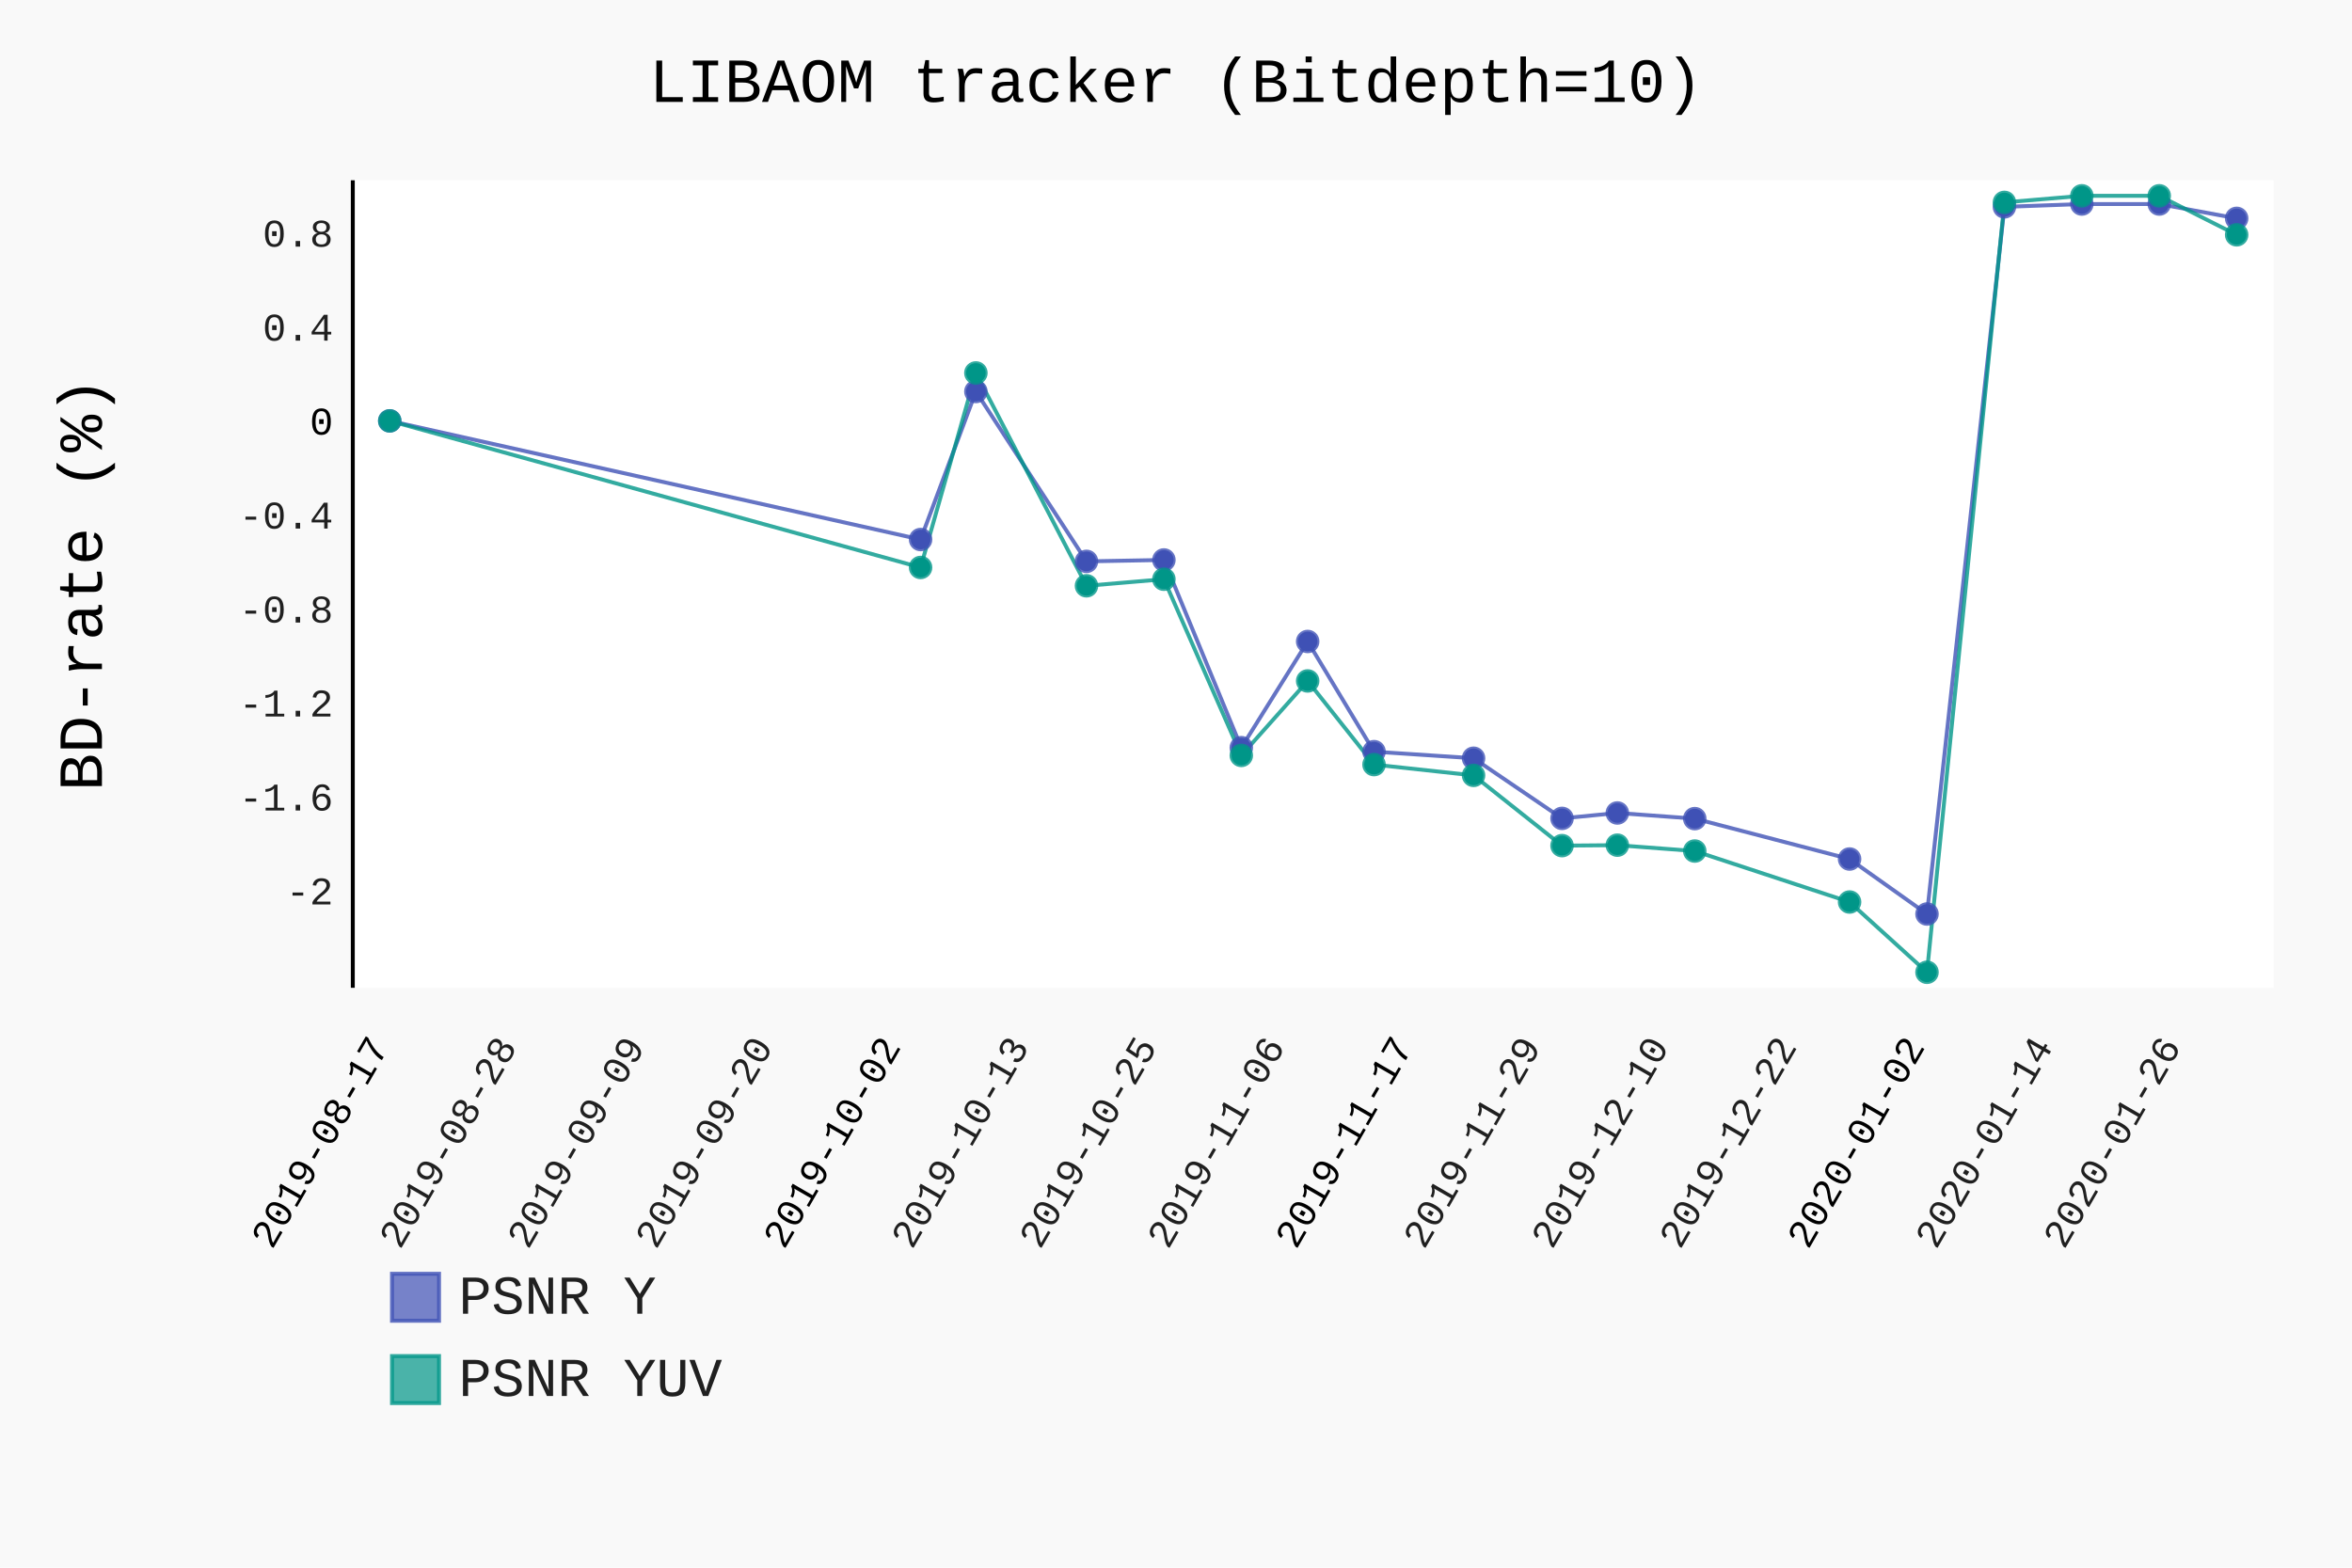
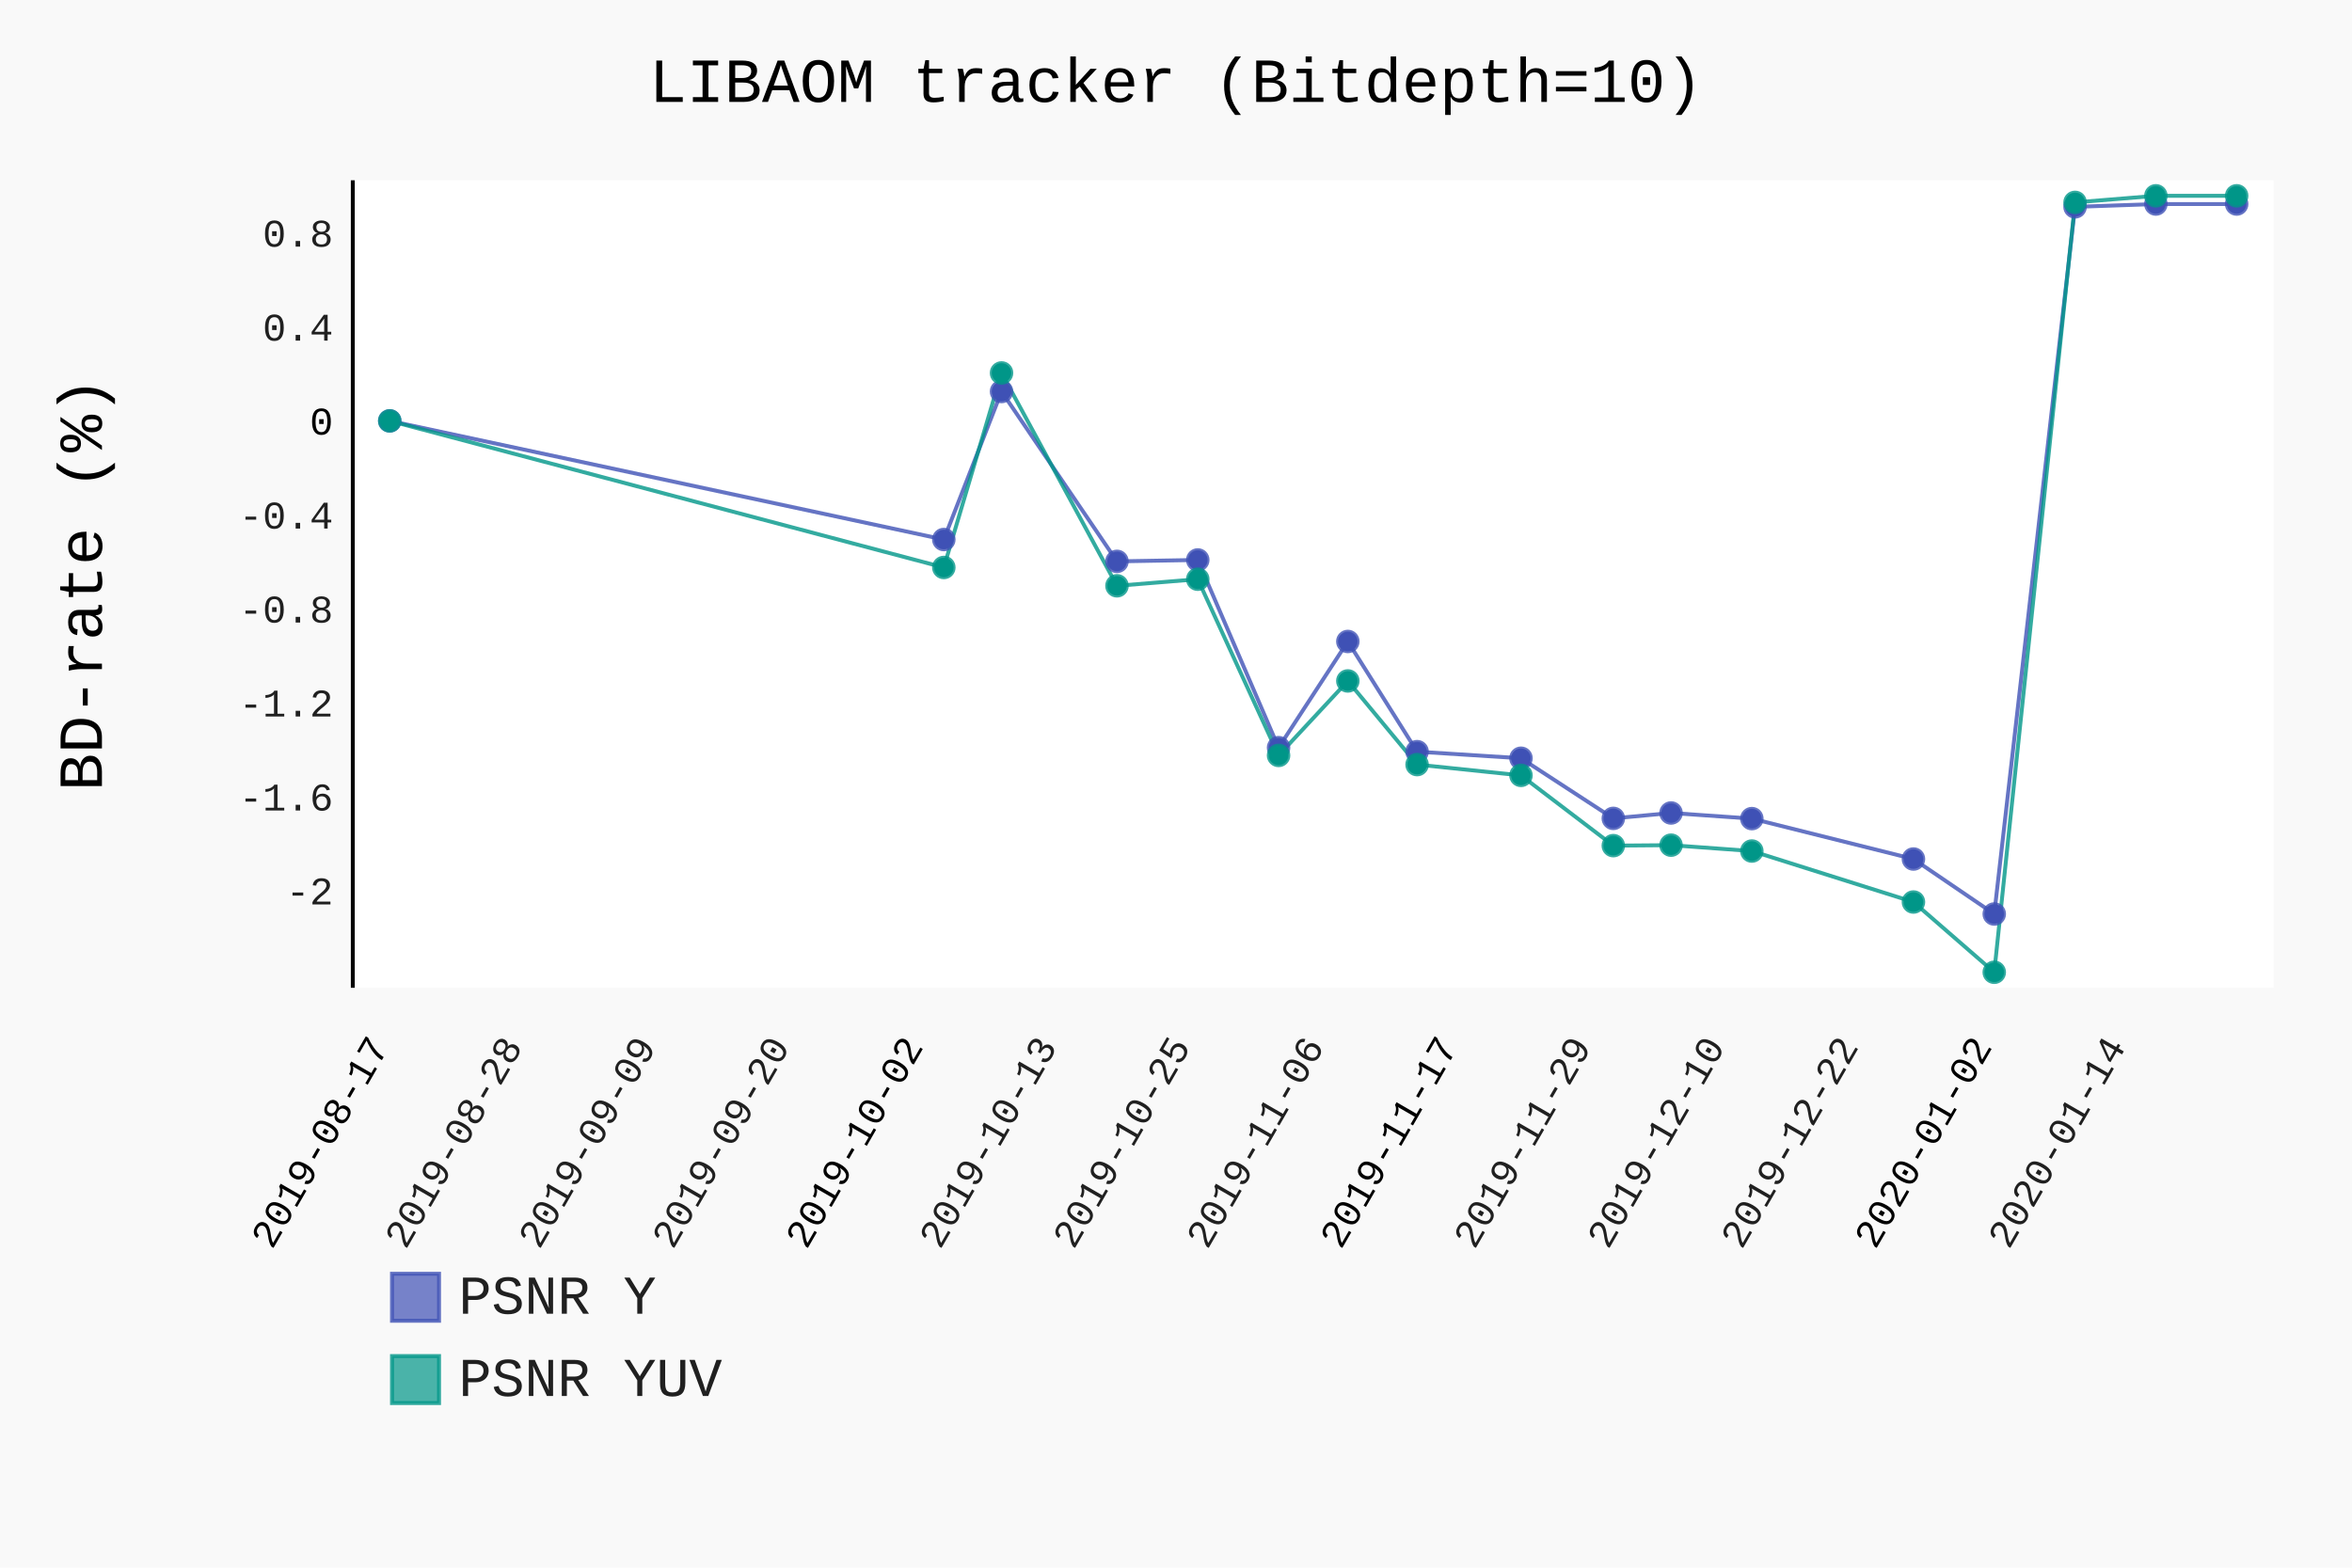
- <svg xmlns="http://www.w3.org/2000/svg" class="pygal-chart" id="chart-06637100-0ce9-4602-807a-a8367b84d5ac" viewBox="0 0 600 400">
+ <svg xmlns="http://www.w3.org/2000/svg" class="pygal-chart" id="chart-c53a8751-315e-4b18-ba06-9bc9b43c1501" viewBox="0 0 600 400">
  <defs>
-     <style type="text/css">#chart-06637100-0ce9-4602-807a-a8367b84d5ac{-webkit-user-select:none;-webkit-font-smoothing:antialiased;font-family:Consolas,"Liberation Mono",Menlo,Courier,monospace}#chart-06637100-0ce9-4602-807a-a8367b84d5ac .title{font-family:Consolas,"Liberation Mono",Menlo,Courier,monospace;font-size:16px}#chart-06637100-0ce9-4602-807a-a8367b84d5ac .legends .legend text{font-family:Consolas,"Liberation Mono",Menlo,Courier,monospace;font-size:14px}#chart-06637100-0ce9-4602-807a-a8367b84d5ac .axis text{font-family:Consolas,"Liberation Mono",Menlo,Courier,monospace;font-size:10px}#chart-06637100-0ce9-4602-807a-a8367b84d5ac .axis text.major{font-family:Consolas,"Liberation Mono",Menlo,Courier,monospace;font-size:10px}#chart-06637100-0ce9-4602-807a-a8367b84d5ac .text-overlay text.value{font-family:Consolas,"Liberation Mono",Menlo,Courier,monospace;font-size:16px}#chart-06637100-0ce9-4602-807a-a8367b84d5ac .text-overlay text.label{font-family:Consolas,"Liberation Mono",Menlo,Courier,monospace;font-size:10px}#chart-06637100-0ce9-4602-807a-a8367b84d5ac .tooltip{font-family:Consolas,"Liberation Mono",Menlo,Courier,monospace;font-size:14px}#chart-06637100-0ce9-4602-807a-a8367b84d5ac text.no_data{font-family:Consolas,"Liberation Mono",Menlo,Courier,monospace;font-size:64px}
- #chart-06637100-0ce9-4602-807a-a8367b84d5ac{background-color:rgba(249,249,249,1)}#chart-06637100-0ce9-4602-807a-a8367b84d5ac path,#chart-06637100-0ce9-4602-807a-a8367b84d5ac line,#chart-06637100-0ce9-4602-807a-a8367b84d5ac rect,#chart-06637100-0ce9-4602-807a-a8367b84d5ac circle{-webkit-transition:150ms;-moz-transition:150ms;transition:150ms}#chart-06637100-0ce9-4602-807a-a8367b84d5ac .graph &gt; .background{fill:rgba(249,249,249,1)}#chart-06637100-0ce9-4602-807a-a8367b84d5ac .plot &gt; .background{fill:rgba(255,255,255,1)}#chart-06637100-0ce9-4602-807a-a8367b84d5ac .graph{fill:rgba(0,0,0,.87)}#chart-06637100-0ce9-4602-807a-a8367b84d5ac text.no_data{fill:rgba(0,0,0,1)}#chart-06637100-0ce9-4602-807a-a8367b84d5ac .title{fill:rgba(0,0,0,1)}#chart-06637100-0ce9-4602-807a-a8367b84d5ac .legends .legend text{fill:rgba(0,0,0,.87)}#chart-06637100-0ce9-4602-807a-a8367b84d5ac .legends .legend:hover text{fill:rgba(0,0,0,1)}#chart-06637100-0ce9-4602-807a-a8367b84d5ac .axis .line{stroke:rgba(0,0,0,1)}#chart-06637100-0ce9-4602-807a-a8367b84d5ac .axis .guide.line{stroke:rgba(0,0,0,.54)}#chart-06637100-0ce9-4602-807a-a8367b84d5ac .axis .major.line{stroke:rgba(0,0,0,.87)}#chart-06637100-0ce9-4602-807a-a8367b84d5ac .axis text.major{fill:rgba(0,0,0,1)}#chart-06637100-0ce9-4602-807a-a8367b84d5ac .axis.y .guides:hover .guide.line,#chart-06637100-0ce9-4602-807a-a8367b84d5ac .line-graph .axis.x .guides:hover .guide.line,#chart-06637100-0ce9-4602-807a-a8367b84d5ac .stackedline-graph .axis.x .guides:hover .guide.line,#chart-06637100-0ce9-4602-807a-a8367b84d5ac .xy-graph .axis.x .guides:hover .guide.line{stroke:rgba(0,0,0,1)}#chart-06637100-0ce9-4602-807a-a8367b84d5ac .axis .guides:hover text{fill:rgba(0,0,0,1)}#chart-06637100-0ce9-4602-807a-a8367b84d5ac .reactive{fill-opacity:.7;stroke-opacity:.8}#chart-06637100-0ce9-4602-807a-a8367b84d5ac .ci{stroke:rgba(0,0,0,.87)}#chart-06637100-0ce9-4602-807a-a8367b84d5ac .reactive.active,#chart-06637100-0ce9-4602-807a-a8367b84d5ac .active .reactive{fill-opacity:.8;stroke-opacity:.9;stroke-width:4}#chart-06637100-0ce9-4602-807a-a8367b84d5ac .ci .reactive.active{stroke-width:1.5}#chart-06637100-0ce9-4602-807a-a8367b84d5ac .series text{fill:rgba(0,0,0,1)}#chart-06637100-0ce9-4602-807a-a8367b84d5ac .tooltip rect{fill:rgba(255,255,255,1);stroke:rgba(0,0,0,1);-webkit-transition:opacity 150ms;-moz-transition:opacity 150ms;transition:opacity 150ms}#chart-06637100-0ce9-4602-807a-a8367b84d5ac .tooltip .label{fill:rgba(0,0,0,.87)}#chart-06637100-0ce9-4602-807a-a8367b84d5ac .tooltip .label{fill:rgba(0,0,0,.87)}#chart-06637100-0ce9-4602-807a-a8367b84d5ac .tooltip .legend{font-size:.8em;fill:rgba(0,0,0,.54)}#chart-06637100-0ce9-4602-807a-a8367b84d5ac .tooltip .x_label{font-size:.6em;fill:rgba(0,0,0,1)}#chart-06637100-0ce9-4602-807a-a8367b84d5ac .tooltip .xlink{font-size:.5em;text-decoration:underline}#chart-06637100-0ce9-4602-807a-a8367b84d5ac .tooltip .value{font-size:1.5em}#chart-06637100-0ce9-4602-807a-a8367b84d5ac .bound{font-size:.5em}#chart-06637100-0ce9-4602-807a-a8367b84d5ac .max-value{font-size:.75em;fill:rgba(0,0,0,.54)}#chart-06637100-0ce9-4602-807a-a8367b84d5ac .map-element{fill:rgba(255,255,255,1);stroke:rgba(0,0,0,.54) !important}#chart-06637100-0ce9-4602-807a-a8367b84d5ac .map-element .reactive{fill-opacity:inherit;stroke-opacity:inherit}#chart-06637100-0ce9-4602-807a-a8367b84d5ac .color-0,#chart-06637100-0ce9-4602-807a-a8367b84d5ac .color-0 a:visited{stroke:#F44336;fill:#F44336}#chart-06637100-0ce9-4602-807a-a8367b84d5ac .color-1,#chart-06637100-0ce9-4602-807a-a8367b84d5ac .color-1 a:visited{stroke:#3F51B5;fill:#3F51B5}#chart-06637100-0ce9-4602-807a-a8367b84d5ac .color-2,#chart-06637100-0ce9-4602-807a-a8367b84d5ac .color-2 a:visited{stroke:#009688;fill:#009688}#chart-06637100-0ce9-4602-807a-a8367b84d5ac .text-overlay .color-0 text{fill:black}#chart-06637100-0ce9-4602-807a-a8367b84d5ac .text-overlay .color-1 text{fill:black}#chart-06637100-0ce9-4602-807a-a8367b84d5ac .text-overlay .color-2 text{fill:black}
- #chart-06637100-0ce9-4602-807a-a8367b84d5ac text.no_data{text-anchor:middle}#chart-06637100-0ce9-4602-807a-a8367b84d5ac .guide.line{fill:none}#chart-06637100-0ce9-4602-807a-a8367b84d5ac .centered{text-anchor:middle}#chart-06637100-0ce9-4602-807a-a8367b84d5ac .title{text-anchor:middle}#chart-06637100-0ce9-4602-807a-a8367b84d5ac .legends .legend text{fill-opacity:1}#chart-06637100-0ce9-4602-807a-a8367b84d5ac .axis.x text{text-anchor:middle}#chart-06637100-0ce9-4602-807a-a8367b84d5ac .axis.x:not(.web) text[transform]{text-anchor:start}#chart-06637100-0ce9-4602-807a-a8367b84d5ac .axis.x:not(.web) text[transform].backwards{text-anchor:end}#chart-06637100-0ce9-4602-807a-a8367b84d5ac .axis.y text{text-anchor:end}#chart-06637100-0ce9-4602-807a-a8367b84d5ac .axis.y text[transform].backwards{text-anchor:start}#chart-06637100-0ce9-4602-807a-a8367b84d5ac .axis.y2 text{text-anchor:start}#chart-06637100-0ce9-4602-807a-a8367b84d5ac .axis.y2 text[transform].backwards{text-anchor:end}#chart-06637100-0ce9-4602-807a-a8367b84d5ac .axis .guide.line{stroke-dasharray:4,4}#chart-06637100-0ce9-4602-807a-a8367b84d5ac .axis .major.guide.line{stroke-dasharray:6,6}#chart-06637100-0ce9-4602-807a-a8367b84d5ac .horizontal .axis.y .guide.line,#chart-06637100-0ce9-4602-807a-a8367b84d5ac .horizontal .axis.y2 .guide.line,#chart-06637100-0ce9-4602-807a-a8367b84d5ac .vertical .axis.x .guide.line{opacity:0}#chart-06637100-0ce9-4602-807a-a8367b84d5ac .horizontal .axis.always_show .guide.line,#chart-06637100-0ce9-4602-807a-a8367b84d5ac .vertical .axis.always_show .guide.line{opacity:1 !important}#chart-06637100-0ce9-4602-807a-a8367b84d5ac .axis.y .guides:hover .guide.line,#chart-06637100-0ce9-4602-807a-a8367b84d5ac .axis.y2 .guides:hover .guide.line,#chart-06637100-0ce9-4602-807a-a8367b84d5ac .axis.x .guides:hover .guide.line{opacity:1}#chart-06637100-0ce9-4602-807a-a8367b84d5ac .axis .guides:hover text{opacity:1}#chart-06637100-0ce9-4602-807a-a8367b84d5ac .nofill{fill:none}#chart-06637100-0ce9-4602-807a-a8367b84d5ac .subtle-fill{fill-opacity:.2}#chart-06637100-0ce9-4602-807a-a8367b84d5ac .dot{stroke-width:1px;fill-opacity:1}#chart-06637100-0ce9-4602-807a-a8367b84d5ac .dot.active{stroke-width:5px}#chart-06637100-0ce9-4602-807a-a8367b84d5ac .dot.negative{fill:transparent}#chart-06637100-0ce9-4602-807a-a8367b84d5ac text,#chart-06637100-0ce9-4602-807a-a8367b84d5ac tspan{stroke:none !important}#chart-06637100-0ce9-4602-807a-a8367b84d5ac .series text.active{opacity:1}#chart-06637100-0ce9-4602-807a-a8367b84d5ac .tooltip rect{fill-opacity:.95;stroke-width:.5}#chart-06637100-0ce9-4602-807a-a8367b84d5ac .tooltip text{fill-opacity:1}#chart-06637100-0ce9-4602-807a-a8367b84d5ac .showable{visibility:hidden}#chart-06637100-0ce9-4602-807a-a8367b84d5ac .showable.shown{visibility:visible}#chart-06637100-0ce9-4602-807a-a8367b84d5ac .gauge-background{fill:rgba(229,229,229,1);stroke:none}#chart-06637100-0ce9-4602-807a-a8367b84d5ac .bg-lines{stroke:rgba(249,249,249,1);stroke-width:2px}</style>
+     <style type="text/css">#chart-c53a8751-315e-4b18-ba06-9bc9b43c1501{-webkit-user-select:none;-webkit-font-smoothing:antialiased;font-family:Consolas,"Liberation Mono",Menlo,Courier,monospace}#chart-c53a8751-315e-4b18-ba06-9bc9b43c1501 .title{font-family:Consolas,"Liberation Mono",Menlo,Courier,monospace;font-size:16px}#chart-c53a8751-315e-4b18-ba06-9bc9b43c1501 .legends .legend text{font-family:Consolas,"Liberation Mono",Menlo,Courier,monospace;font-size:14px}#chart-c53a8751-315e-4b18-ba06-9bc9b43c1501 .axis text{font-family:Consolas,"Liberation Mono",Menlo,Courier,monospace;font-size:10px}#chart-c53a8751-315e-4b18-ba06-9bc9b43c1501 .axis text.major{font-family:Consolas,"Liberation Mono",Menlo,Courier,monospace;font-size:10px}#chart-c53a8751-315e-4b18-ba06-9bc9b43c1501 .text-overlay text.value{font-family:Consolas,"Liberation Mono",Menlo,Courier,monospace;font-size:16px}#chart-c53a8751-315e-4b18-ba06-9bc9b43c1501 .text-overlay text.label{font-family:Consolas,"Liberation Mono",Menlo,Courier,monospace;font-size:10px}#chart-c53a8751-315e-4b18-ba06-9bc9b43c1501 .tooltip{font-family:Consolas,"Liberation Mono",Menlo,Courier,monospace;font-size:14px}#chart-c53a8751-315e-4b18-ba06-9bc9b43c1501 text.no_data{font-family:Consolas,"Liberation Mono",Menlo,Courier,monospace;font-size:64px}
+ #chart-c53a8751-315e-4b18-ba06-9bc9b43c1501{background-color:rgba(249,249,249,1)}#chart-c53a8751-315e-4b18-ba06-9bc9b43c1501 path,#chart-c53a8751-315e-4b18-ba06-9bc9b43c1501 line,#chart-c53a8751-315e-4b18-ba06-9bc9b43c1501 rect,#chart-c53a8751-315e-4b18-ba06-9bc9b43c1501 circle{-webkit-transition:150ms;-moz-transition:150ms;transition:150ms}#chart-c53a8751-315e-4b18-ba06-9bc9b43c1501 .graph &gt; .background{fill:rgba(249,249,249,1)}#chart-c53a8751-315e-4b18-ba06-9bc9b43c1501 .plot &gt; .background{fill:rgba(255,255,255,1)}#chart-c53a8751-315e-4b18-ba06-9bc9b43c1501 .graph{fill:rgba(0,0,0,.87)}#chart-c53a8751-315e-4b18-ba06-9bc9b43c1501 text.no_data{fill:rgba(0,0,0,1)}#chart-c53a8751-315e-4b18-ba06-9bc9b43c1501 .title{fill:rgba(0,0,0,1)}#chart-c53a8751-315e-4b18-ba06-9bc9b43c1501 .legends .legend text{fill:rgba(0,0,0,.87)}#chart-c53a8751-315e-4b18-ba06-9bc9b43c1501 .legends .legend:hover text{fill:rgba(0,0,0,1)}#chart-c53a8751-315e-4b18-ba06-9bc9b43c1501 .axis .line{stroke:rgba(0,0,0,1)}#chart-c53a8751-315e-4b18-ba06-9bc9b43c1501 .axis .guide.line{stroke:rgba(0,0,0,.54)}#chart-c53a8751-315e-4b18-ba06-9bc9b43c1501 .axis .major.line{stroke:rgba(0,0,0,.87)}#chart-c53a8751-315e-4b18-ba06-9bc9b43c1501 .axis text.major{fill:rgba(0,0,0,1)}#chart-c53a8751-315e-4b18-ba06-9bc9b43c1501 .axis.y .guides:hover .guide.line,#chart-c53a8751-315e-4b18-ba06-9bc9b43c1501 .line-graph .axis.x .guides:hover .guide.line,#chart-c53a8751-315e-4b18-ba06-9bc9b43c1501 .stackedline-graph .axis.x .guides:hover .guide.line,#chart-c53a8751-315e-4b18-ba06-9bc9b43c1501 .xy-graph .axis.x .guides:hover .guide.line{stroke:rgba(0,0,0,1)}#chart-c53a8751-315e-4b18-ba06-9bc9b43c1501 .axis .guides:hover text{fill:rgba(0,0,0,1)}#chart-c53a8751-315e-4b18-ba06-9bc9b43c1501 .reactive{fill-opacity:.7;stroke-opacity:.8}#chart-c53a8751-315e-4b18-ba06-9bc9b43c1501 .ci{stroke:rgba(0,0,0,.87)}#chart-c53a8751-315e-4b18-ba06-9bc9b43c1501 .reactive.active,#chart-c53a8751-315e-4b18-ba06-9bc9b43c1501 .active .reactive{fill-opacity:.8;stroke-opacity:.9;stroke-width:4}#chart-c53a8751-315e-4b18-ba06-9bc9b43c1501 .ci .reactive.active{stroke-width:1.5}#chart-c53a8751-315e-4b18-ba06-9bc9b43c1501 .series text{fill:rgba(0,0,0,1)}#chart-c53a8751-315e-4b18-ba06-9bc9b43c1501 .tooltip rect{fill:rgba(255,255,255,1);stroke:rgba(0,0,0,1);-webkit-transition:opacity 150ms;-moz-transition:opacity 150ms;transition:opacity 150ms}#chart-c53a8751-315e-4b18-ba06-9bc9b43c1501 .tooltip .label{fill:rgba(0,0,0,.87)}#chart-c53a8751-315e-4b18-ba06-9bc9b43c1501 .tooltip .label{fill:rgba(0,0,0,.87)}#chart-c53a8751-315e-4b18-ba06-9bc9b43c1501 .tooltip .legend{font-size:.8em;fill:rgba(0,0,0,.54)}#chart-c53a8751-315e-4b18-ba06-9bc9b43c1501 .tooltip .x_label{font-size:.6em;fill:rgba(0,0,0,1)}#chart-c53a8751-315e-4b18-ba06-9bc9b43c1501 .tooltip .xlink{font-size:.5em;text-decoration:underline}#chart-c53a8751-315e-4b18-ba06-9bc9b43c1501 .tooltip .value{font-size:1.5em}#chart-c53a8751-315e-4b18-ba06-9bc9b43c1501 .bound{font-size:.5em}#chart-c53a8751-315e-4b18-ba06-9bc9b43c1501 .max-value{font-size:.75em;fill:rgba(0,0,0,.54)}#chart-c53a8751-315e-4b18-ba06-9bc9b43c1501 .map-element{fill:rgba(255,255,255,1);stroke:rgba(0,0,0,.54) !important}#chart-c53a8751-315e-4b18-ba06-9bc9b43c1501 .map-element .reactive{fill-opacity:inherit;stroke-opacity:inherit}#chart-c53a8751-315e-4b18-ba06-9bc9b43c1501 .color-0,#chart-c53a8751-315e-4b18-ba06-9bc9b43c1501 .color-0 a:visited{stroke:#F44336;fill:#F44336}#chart-c53a8751-315e-4b18-ba06-9bc9b43c1501 .color-1,#chart-c53a8751-315e-4b18-ba06-9bc9b43c1501 .color-1 a:visited{stroke:#3F51B5;fill:#3F51B5}#chart-c53a8751-315e-4b18-ba06-9bc9b43c1501 .color-2,#chart-c53a8751-315e-4b18-ba06-9bc9b43c1501 .color-2 a:visited{stroke:#009688;fill:#009688}#chart-c53a8751-315e-4b18-ba06-9bc9b43c1501 .text-overlay .color-0 text{fill:black}#chart-c53a8751-315e-4b18-ba06-9bc9b43c1501 .text-overlay .color-1 text{fill:black}#chart-c53a8751-315e-4b18-ba06-9bc9b43c1501 .text-overlay .color-2 text{fill:black}
+ #chart-c53a8751-315e-4b18-ba06-9bc9b43c1501 text.no_data{text-anchor:middle}#chart-c53a8751-315e-4b18-ba06-9bc9b43c1501 .guide.line{fill:none}#chart-c53a8751-315e-4b18-ba06-9bc9b43c1501 .centered{text-anchor:middle}#chart-c53a8751-315e-4b18-ba06-9bc9b43c1501 .title{text-anchor:middle}#chart-c53a8751-315e-4b18-ba06-9bc9b43c1501 .legends .legend text{fill-opacity:1}#chart-c53a8751-315e-4b18-ba06-9bc9b43c1501 .axis.x text{text-anchor:middle}#chart-c53a8751-315e-4b18-ba06-9bc9b43c1501 .axis.x:not(.web) text[transform]{text-anchor:start}#chart-c53a8751-315e-4b18-ba06-9bc9b43c1501 .axis.x:not(.web) text[transform].backwards{text-anchor:end}#chart-c53a8751-315e-4b18-ba06-9bc9b43c1501 .axis.y text{text-anchor:end}#chart-c53a8751-315e-4b18-ba06-9bc9b43c1501 .axis.y text[transform].backwards{text-anchor:start}#chart-c53a8751-315e-4b18-ba06-9bc9b43c1501 .axis.y2 text{text-anchor:start}#chart-c53a8751-315e-4b18-ba06-9bc9b43c1501 .axis.y2 text[transform].backwards{text-anchor:end}#chart-c53a8751-315e-4b18-ba06-9bc9b43c1501 .axis .guide.line{stroke-dasharray:4,4}#chart-c53a8751-315e-4b18-ba06-9bc9b43c1501 .axis .major.guide.line{stroke-dasharray:6,6}#chart-c53a8751-315e-4b18-ba06-9bc9b43c1501 .horizontal .axis.y .guide.line,#chart-c53a8751-315e-4b18-ba06-9bc9b43c1501 .horizontal .axis.y2 .guide.line,#chart-c53a8751-315e-4b18-ba06-9bc9b43c1501 .vertical .axis.x .guide.line{opacity:0}#chart-c53a8751-315e-4b18-ba06-9bc9b43c1501 .horizontal .axis.always_show .guide.line,#chart-c53a8751-315e-4b18-ba06-9bc9b43c1501 .vertical .axis.always_show .guide.line{opacity:1 !important}#chart-c53a8751-315e-4b18-ba06-9bc9b43c1501 .axis.y .guides:hover .guide.line,#chart-c53a8751-315e-4b18-ba06-9bc9b43c1501 .axis.y2 .guides:hover .guide.line,#chart-c53a8751-315e-4b18-ba06-9bc9b43c1501 .axis.x .guides:hover .guide.line{opacity:1}#chart-c53a8751-315e-4b18-ba06-9bc9b43c1501 .axis .guides:hover text{opacity:1}#chart-c53a8751-315e-4b18-ba06-9bc9b43c1501 .nofill{fill:none}#chart-c53a8751-315e-4b18-ba06-9bc9b43c1501 .subtle-fill{fill-opacity:.2}#chart-c53a8751-315e-4b18-ba06-9bc9b43c1501 .dot{stroke-width:1px;fill-opacity:1}#chart-c53a8751-315e-4b18-ba06-9bc9b43c1501 .dot.active{stroke-width:5px}#chart-c53a8751-315e-4b18-ba06-9bc9b43c1501 .dot.negative{fill:transparent}#chart-c53a8751-315e-4b18-ba06-9bc9b43c1501 text,#chart-c53a8751-315e-4b18-ba06-9bc9b43c1501 tspan{stroke:none !important}#chart-c53a8751-315e-4b18-ba06-9bc9b43c1501 .series text.active{opacity:1}#chart-c53a8751-315e-4b18-ba06-9bc9b43c1501 .tooltip rect{fill-opacity:.95;stroke-width:.5}#chart-c53a8751-315e-4b18-ba06-9bc9b43c1501 .tooltip text{fill-opacity:1}#chart-c53a8751-315e-4b18-ba06-9bc9b43c1501 .showable{visibility:hidden}#chart-c53a8751-315e-4b18-ba06-9bc9b43c1501 .showable.shown{visibility:visible}#chart-c53a8751-315e-4b18-ba06-9bc9b43c1501 .gauge-background{fill:rgba(229,229,229,1);stroke:none}#chart-c53a8751-315e-4b18-ba06-9bc9b43c1501 .bg-lines{stroke:rgba(249,249,249,1);stroke-width:2px}</style>
  </defs>
  <g class="graph datetimeline-graph vertical">
    <rect class="background" height="400" width="600" x="0" y="0" />
    <g class="plot" transform="translate(90, 46)">
      <rect class="background" height="206.038" width="490.0" x="0" y="0" />
      <g class="axis y">
        <g class="guides">
          <text class="" x="-5" y="184.776">-2</text>
        </g>
        <g class="guides">
          <text class="" x="-5" y="160.798">-1.6</text>
        </g>
        <g class="guides">
          <text class="" x="-5" y="136.821">-1.2</text>
        </g>
        <g class="guides">
          <text class="" x="-5" y="112.843">-0.8</text>
        </g>
        <g class="guides">
          <text class="" x="-5" y="88.866">-0.4</text>
        </g>
        <g class="guides">
          <text class="major" x="-5" y="64.888">0</text>
        </g>
        <g class="guides">
          <text class="" x="-5" y="40.911">0.4</text>
        </g>
        <g class="guides">
          <text class="" x="-5" y="16.933">0.8</text>
        </g>
      </g>
      <g class="axis x">
        <path class="line" d="M0 0 v206.038" />
        <g class="guides">
          <path class="major guide line" d="M9.423 0 v206.038" />
          <text class="major backwards" transform="rotate(300 9.423077 221.0385)" x="9.423" y="221.038">2019-08-17</text>
        </g>
        <g class="guides">
-           <path class="guide line" d="M42.077 0 v206.038" />
-           <text class="backwards" transform="rotate(300 42.07679 221.0385)" x="42.077" y="221.038">2019-08-28</text>
-         </g>
-         <g class="guides">
-           <path class="guide line" d="M74.73 0 v206.038" />
-           <text class="backwards" transform="rotate(300 74.7305 221.0385)" x="74.73" y="221.038">2019-09-09</text>
-         </g>
-         <g class="guides">
-           <path class="guide line" d="M107.384 0 v206.038" />
-           <text class="backwards" transform="rotate(300 107.3842 221.0385)" x="107.384" y="221.038">2019-09-20</text>
-         </g>
-         <g class="guides">
-           <path class="major guide line" d="M140.038 0 v206.038" />
-           <text class="major backwards" transform="rotate(300 140.0379 221.0385)" x="140.038" y="221.038">2019-10-02</text>
-         </g>
-         <g class="guides">
-           <path class="guide line" d="M172.692 0 v206.038" />
-           <text class="backwards" transform="rotate(300 172.6916 221.0385)" x="172.692" y="221.038">2019-10-13</text>
-         </g>
-         <g class="guides">
-           <path class="guide line" d="M205.345 0 v206.038" />
-           <text class="backwards" transform="rotate(300 205.3453 221.0385)" x="205.345" y="221.038">2019-10-25</text>
-         </g>
-         <g class="guides">
-           <path class="guide line" d="M237.999 0 v206.038" />
-           <text class="backwards" transform="rotate(300 237.999 221.0385)" x="237.999" y="221.038">2019-11-06</text>
-         </g>
-         <g class="guides">
-           <path class="major guide line" d="M270.653 0 v206.038" />
-           <text class="major backwards" transform="rotate(300 270.6528 221.0385)" x="270.653" y="221.038">2019-11-17</text>
-         </g>
-         <g class="guides">
-           <path class="guide line" d="M303.306 0 v206.038" />
-           <text class="backwards" transform="rotate(300 303.3065 221.0385)" x="303.306" y="221.038">2019-11-29</text>
-         </g>
-         <g class="guides">
-           <path class="guide line" d="M335.96 0 v206.038" />
-           <text class="backwards" transform="rotate(300 335.9602 221.0385)" x="335.96" y="221.038">2019-12-10</text>
-         </g>
-         <g class="guides">
-           <path class="guide line" d="M368.614 0 v206.038" />
-           <text class="backwards" transform="rotate(300 368.6139 221.0385)" x="368.614" y="221.038">2019-12-22</text>
-         </g>
-         <g class="guides">
-           <path class="major guide line" d="M401.268 0 v206.038" />
-           <text class="major backwards" transform="rotate(300 401.2676 221.0385)" x="401.268" y="221.038">2020-01-02</text>
-         </g>
-         <g class="guides">
-           <path class="guide line" d="M433.921 0 v206.038" />
-           <text class="backwards" transform="rotate(300 433.9213 221.0385)" x="433.921" y="221.038">2020-01-14</text>
-         </g>
-         <g class="guides">
-           <path class="guide line" d="M466.575 0 v206.038" />
-           <text class="backwards" transform="rotate(300 466.575 221.0385)" x="466.575" y="221.038">2020-01-26</text>
+           <path class="guide line" d="M43.505 0 v206.038" />
+           <text class="backwards" transform="rotate(300 43.50539 221.0385)" x="43.505" y="221.038">2019-08-28</text>
+         </g>
+         <g class="guides">
+           <path class="guide line" d="M77.588 0 v206.038" />
+           <text class="backwards" transform="rotate(300 77.5877 221.0385)" x="77.588" y="221.038">2019-09-09</text>
+         </g>
+         <g class="guides">
+           <path class="guide line" d="M111.67 0 v206.038" />
+           <text class="backwards" transform="rotate(300 111.67 221.0385)" x="111.67" y="221.038">2019-09-20</text>
+         </g>
+         <g class="guides">
+           <path class="major guide line" d="M145.752 0 v206.038" />
+           <text class="major backwards" transform="rotate(300 145.7523 221.0385)" x="145.752" y="221.038">2019-10-02</text>
+         </g>
+         <g class="guides">
+           <path class="guide line" d="M179.835 0 v206.038" />
+           <text class="backwards" transform="rotate(300 179.8346 221.0385)" x="179.835" y="221.038">2019-10-13</text>
+         </g>
+         <g class="guides">
+           <path class="guide line" d="M213.917 0 v206.038" />
+           <text class="backwards" transform="rotate(300 213.9169 221.0385)" x="213.917" y="221.038">2019-10-25</text>
+         </g>
+         <g class="guides">
+           <path class="guide line" d="M247.999 0 v206.038" />
+           <text class="backwards" transform="rotate(300 247.9992 221.0385)" x="247.999" y="221.038">2019-11-06</text>
+         </g>
+         <g class="guides">
+           <path class="major guide line" d="M282.082 0 v206.038" />
+           <text class="major backwards" transform="rotate(300 282.0816 221.0385)" x="282.082" y="221.038">2019-11-17</text>
+         </g>
+         <g class="guides">
+           <path class="guide line" d="M316.164 0 v206.038" />
+           <text class="backwards" transform="rotate(300 316.1639 221.0385)" x="316.164" y="221.038">2019-11-29</text>
+         </g>
+         <g class="guides">
+           <path class="guide line" d="M350.246 0 v206.038" />
+           <text class="backwards" transform="rotate(300 350.2462 221.0385)" x="350.246" y="221.038">2019-12-10</text>
+         </g>
+         <g class="guides">
+           <path class="guide line" d="M384.328 0 v206.038" />
+           <text class="backwards" transform="rotate(300 384.3285 221.0385)" x="384.328" y="221.038">2019-12-22</text>
+         </g>
+         <g class="guides">
+           <path class="major guide line" d="M418.411 0 v206.038" />
+           <text class="major backwards" transform="rotate(300 418.4108 221.0385)" x="418.411" y="221.038">2020-01-02</text>
+         </g>
+         <g class="guides">
+           <path class="guide line" d="M452.493 0 v206.038" />
+           <text class="backwards" transform="rotate(300 452.4931 221.0385)" x="452.493" y="221.038">2020-01-14</text>
        </g>
      </g>
      <g class="series serie-0 color-0" />
      <g class="series serie-1 color-1">
-         <path class="line reactive nofill" d="M9.423 61.388 L144.845 91.66 158.951 53.895 187.164 97.235 206.913 96.875 226.662 144.77 243.589 117.675 260.517 145.789 285.909 147.467 308.479 162.813 322.585 161.434 342.334 162.873 381.832 173.183 401.581 187.21 421.33 6.78 441.079 6.06 460.828 6.06 480.577 9.717" />
+         <path class="line reactive nofill" d="M9.423 61.388 L150.769 91.66 165.493 53.895 194.94 97.235 215.553 96.875 236.166 144.77 253.834 117.675 271.502 145.789 298.005 147.467 321.562 162.813 336.286 161.434 356.899 162.873 398.125 173.183 418.738 187.21 439.351 6.78 459.964 6.06 480.577 6.06" />
      </g>
      <g class="series serie-2 color-2">
-         <path class="line reactive nofill" d="M9.423 61.388 L144.845 98.793 158.951 49.16 187.164 103.469 206.913 101.79 226.662 146.748 243.589 127.746 260.517 149.086 285.909 151.843 308.479 169.767 322.585 169.647 342.334 171.145 381.832 184.153 401.581 202.076 421.33 5.641 441.079 3.962 460.828 3.962 480.577 13.913" />
+         <path class="line reactive nofill" d="M9.423 61.388 L150.769 98.793 165.493 49.16 194.94 103.469 215.553 101.79 236.166 146.748 253.834 127.746 271.502 149.086 298.005 151.843 321.562 169.767 336.286 169.647 356.899 171.145 398.125 184.153 418.738 202.076 439.351 5.641 459.964 3.962 480.577 3.962" />
      </g>
    </g>
    <g class="titles">
      <text class="title plot_title" x="300.0" y="26">LIBAOM tracker (Bitdepth=10)</text>
      <text class="title" transform="rotate(-90 0 149.0192)" x="0" y="175.019">BD-rate (%)</text>
    </g>
    <g class="plot overlay" transform="translate(90, 46)">
      <g class="series serie-0 color-0" />
      <g class="series serie-1 color-1">
        <g class="dots">
          <circle class="dot reactive tooltip-trigger" cx="9.423" cy="61.388" r="2.5" />
        </g>
        <g class="dots">
-           <circle class="dot reactive tooltip-trigger" cx="144.845" cy="91.66" r="2.5" />
-         </g>
-         <g class="dots">
-           <circle class="dot reactive tooltip-trigger" cx="158.951" cy="53.895" r="2.5" />
-         </g>
-         <g class="dots">
-           <circle class="dot reactive tooltip-trigger" cx="187.164" cy="97.235" r="2.5" />
-         </g>
-         <g class="dots">
-           <circle class="dot reactive tooltip-trigger" cx="206.913" cy="96.875" r="2.5" />
-         </g>
-         <g class="dots">
-           <circle class="dot reactive tooltip-trigger" cx="226.662" cy="144.77" r="2.5" />
-         </g>
-         <g class="dots">
-           <circle class="dot reactive tooltip-trigger" cx="243.589" cy="117.675" r="2.5" />
-         </g>
-         <g class="dots">
-           <circle class="dot reactive tooltip-trigger" cx="260.517" cy="145.789" r="2.5" />
-         </g>
-         <g class="dots">
-           <circle class="dot reactive tooltip-trigger" cx="285.909" cy="147.467" r="2.5" />
-         </g>
-         <g class="dots">
-           <circle class="dot reactive tooltip-trigger" cx="308.479" cy="162.813" r="2.5" />
-         </g>
-         <g class="dots">
-           <circle class="dot reactive tooltip-trigger" cx="322.585" cy="161.434" r="2.5" />
-         </g>
-         <g class="dots">
-           <circle class="dot reactive tooltip-trigger" cx="342.334" cy="162.873" r="2.5" />
-         </g>
-         <g class="dots">
-           <circle class="dot reactive tooltip-trigger" cx="381.832" cy="173.183" r="2.5" />
-         </g>
-         <g class="dots">
-           <circle class="dot reactive tooltip-trigger" cx="401.581" cy="187.21" r="2.5" />
-         </g>
-         <g class="dots">
-           <circle class="dot reactive tooltip-trigger" cx="421.33" cy="6.78" r="2.5" />
-         </g>
-         <g class="dots">
-           <circle class="dot reactive tooltip-trigger" cx="441.079" cy="6.06" r="2.5" />
-         </g>
-         <g class="dots">
-           <circle class="dot reactive tooltip-trigger" cx="460.828" cy="6.06" r="2.5" />
-         </g>
-         <g class="dots">
-           <circle class="dot reactive tooltip-trigger" cx="480.577" cy="9.717" r="2.5" />
+           <circle class="dot reactive tooltip-trigger" cx="150.769" cy="91.66" r="2.5" />
+         </g>
+         <g class="dots">
+           <circle class="dot reactive tooltip-trigger" cx="165.493" cy="53.895" r="2.5" />
+         </g>
+         <g class="dots">
+           <circle class="dot reactive tooltip-trigger" cx="194.94" cy="97.235" r="2.5" />
+         </g>
+         <g class="dots">
+           <circle class="dot reactive tooltip-trigger" cx="215.553" cy="96.875" r="2.5" />
+         </g>
+         <g class="dots">
+           <circle class="dot reactive tooltip-trigger" cx="236.166" cy="144.77" r="2.5" />
+         </g>
+         <g class="dots">
+           <circle class="dot reactive tooltip-trigger" cx="253.834" cy="117.675" r="2.5" />
+         </g>
+         <g class="dots">
+           <circle class="dot reactive tooltip-trigger" cx="271.502" cy="145.789" r="2.5" />
+         </g>
+         <g class="dots">
+           <circle class="dot reactive tooltip-trigger" cx="298.005" cy="147.467" r="2.5" />
+         </g>
+         <g class="dots">
+           <circle class="dot reactive tooltip-trigger" cx="321.562" cy="162.813" r="2.5" />
+         </g>
+         <g class="dots">
+           <circle class="dot reactive tooltip-trigger" cx="336.286" cy="161.434" r="2.5" />
+         </g>
+         <g class="dots">
+           <circle class="dot reactive tooltip-trigger" cx="356.899" cy="162.873" r="2.5" />
+         </g>
+         <g class="dots">
+           <circle class="dot reactive tooltip-trigger" cx="398.125" cy="173.183" r="2.5" />
+         </g>
+         <g class="dots">
+           <circle class="dot reactive tooltip-trigger" cx="418.738" cy="187.21" r="2.5" />
+         </g>
+         <g class="dots">
+           <circle class="dot reactive tooltip-trigger" cx="439.351" cy="6.78" r="2.5" />
+         </g>
+         <g class="dots">
+           <circle class="dot reactive tooltip-trigger" cx="459.964" cy="6.06" r="2.5" />
+         </g>
+         <g class="dots">
+           <circle class="dot reactive tooltip-trigger" cx="480.577" cy="6.06" r="2.5" />
        </g>
      </g>
      <g class="series serie-2 color-2">
        <g class="dots">
          <circle class="dot reactive tooltip-trigger" cx="9.423" cy="61.388" r="2.5" />
        </g>
        <g class="dots">
-           <circle class="dot reactive tooltip-trigger" cx="144.845" cy="98.793" r="2.5" />
-         </g>
-         <g class="dots">
-           <circle class="dot reactive tooltip-trigger" cx="158.951" cy="49.16" r="2.5" />
-         </g>
-         <g class="dots">
-           <circle class="dot reactive tooltip-trigger" cx="187.164" cy="103.469" r="2.5" />
-         </g>
-         <g class="dots">
-           <circle class="dot reactive tooltip-trigger" cx="206.913" cy="101.79" r="2.5" />
-         </g>
-         <g class="dots">
-           <circle class="dot reactive tooltip-trigger" cx="226.662" cy="146.748" r="2.5" />
-         </g>
-         <g class="dots">
-           <circle class="dot reactive tooltip-trigger" cx="243.589" cy="127.746" r="2.5" />
-         </g>
-         <g class="dots">
-           <circle class="dot reactive tooltip-trigger" cx="260.517" cy="149.086" r="2.5" />
-         </g>
-         <g class="dots">
-           <circle class="dot reactive tooltip-trigger" cx="285.909" cy="151.843" r="2.5" />
-         </g>
-         <g class="dots">
-           <circle class="dot reactive tooltip-trigger" cx="308.479" cy="169.767" r="2.5" />
-         </g>
-         <g class="dots">
-           <circle class="dot reactive tooltip-trigger" cx="322.585" cy="169.647" r="2.5" />
-         </g>
-         <g class="dots">
-           <circle class="dot reactive tooltip-trigger" cx="342.334" cy="171.145" r="2.5" />
-         </g>
-         <g class="dots">
-           <circle class="dot reactive tooltip-trigger" cx="381.832" cy="184.153" r="2.5" />
-         </g>
-         <g class="dots">
-           <circle class="dot reactive tooltip-trigger" cx="401.581" cy="202.076" r="2.5" />
-         </g>
-         <g class="dots">
-           <circle class="dot reactive tooltip-trigger" cx="421.33" cy="5.641" r="2.5" />
-         </g>
-         <g class="dots">
-           <circle class="dot reactive tooltip-trigger" cx="441.079" cy="3.962" r="2.5" />
-         </g>
-         <g class="dots">
-           <circle class="dot reactive tooltip-trigger" cx="460.828" cy="3.962" r="2.5" />
-         </g>
-         <g class="dots">
-           <circle class="dot reactive tooltip-trigger" cx="480.577" cy="13.913" r="2.5" />
+           <circle class="dot reactive tooltip-trigger" cx="150.769" cy="98.793" r="2.5" />
+         </g>
+         <g class="dots">
+           <circle class="dot reactive tooltip-trigger" cx="165.493" cy="49.16" r="2.5" />
+         </g>
+         <g class="dots">
+           <circle class="dot reactive tooltip-trigger" cx="194.94" cy="103.469" r="2.5" />
+         </g>
+         <g class="dots">
+           <circle class="dot reactive tooltip-trigger" cx="215.553" cy="101.79" r="2.5" />
+         </g>
+         <g class="dots">
+           <circle class="dot reactive tooltip-trigger" cx="236.166" cy="146.748" r="2.5" />
+         </g>
+         <g class="dots">
+           <circle class="dot reactive tooltip-trigger" cx="253.834" cy="127.746" r="2.5" />
+         </g>
+         <g class="dots">
+           <circle class="dot reactive tooltip-trigger" cx="271.502" cy="149.086" r="2.5" />
+         </g>
+         <g class="dots">
+           <circle class="dot reactive tooltip-trigger" cx="298.005" cy="151.843" r="2.5" />
+         </g>
+         <g class="dots">
+           <circle class="dot reactive tooltip-trigger" cx="321.562" cy="169.767" r="2.5" />
+         </g>
+         <g class="dots">
+           <circle class="dot reactive tooltip-trigger" cx="336.286" cy="169.647" r="2.5" />
+         </g>
+         <g class="dots">
+           <circle class="dot reactive tooltip-trigger" cx="356.899" cy="171.145" r="2.5" />
+         </g>
+         <g class="dots">
+           <circle class="dot reactive tooltip-trigger" cx="398.125" cy="184.153" r="2.5" />
+         </g>
+         <g class="dots">
+           <circle class="dot reactive tooltip-trigger" cx="418.738" cy="202.076" r="2.5" />
+         </g>
+         <g class="dots">
+           <circle class="dot reactive tooltip-trigger" cx="439.351" cy="5.641" r="2.5" />
+         </g>
+         <g class="dots">
+           <circle class="dot reactive tooltip-trigger" cx="459.964" cy="3.962" r="2.5" />
+         </g>
+         <g class="dots">
+           <circle class="dot reactive tooltip-trigger" cx="480.577" cy="3.962" r="2.5" />
        </g>
      </g>
    </g>
    <g class="plot text-overlay" transform="translate(90, 46)">
      <g class="series serie-0 color-0" />
      <g class="series serie-1 color-1" />
      <g class="series serie-2 color-2" />
    </g>
    <g class="plot tooltip-overlay" transform="translate(90, 46)">
      <g class="tooltip" style="opacity: 0" transform="translate(0 0)">
        <rect class="tooltip-box" height="0" rx="0" ry="0" width="0" />
        <g class="text" />
      </g>
    </g>
    <g class="legends" transform="translate(100, 324)">
      <g class="legend reactive activate-serie" id="activate-serie-1">
        <rect class="color-1 reactive" height="12" width="12" x="0.0" y="1.0" />
        <text x="17.0" y="11.2">PSNR Y</text>
      </g>
      <g class="legend reactive activate-serie" id="activate-serie-2">
        <rect class="color-2 reactive" height="12" width="12" x="0.0" y="22.0" />
        <text x="17.0" y="32.2">PSNR YUV</text>
      </g>
    </g>
  </g>
</svg>
